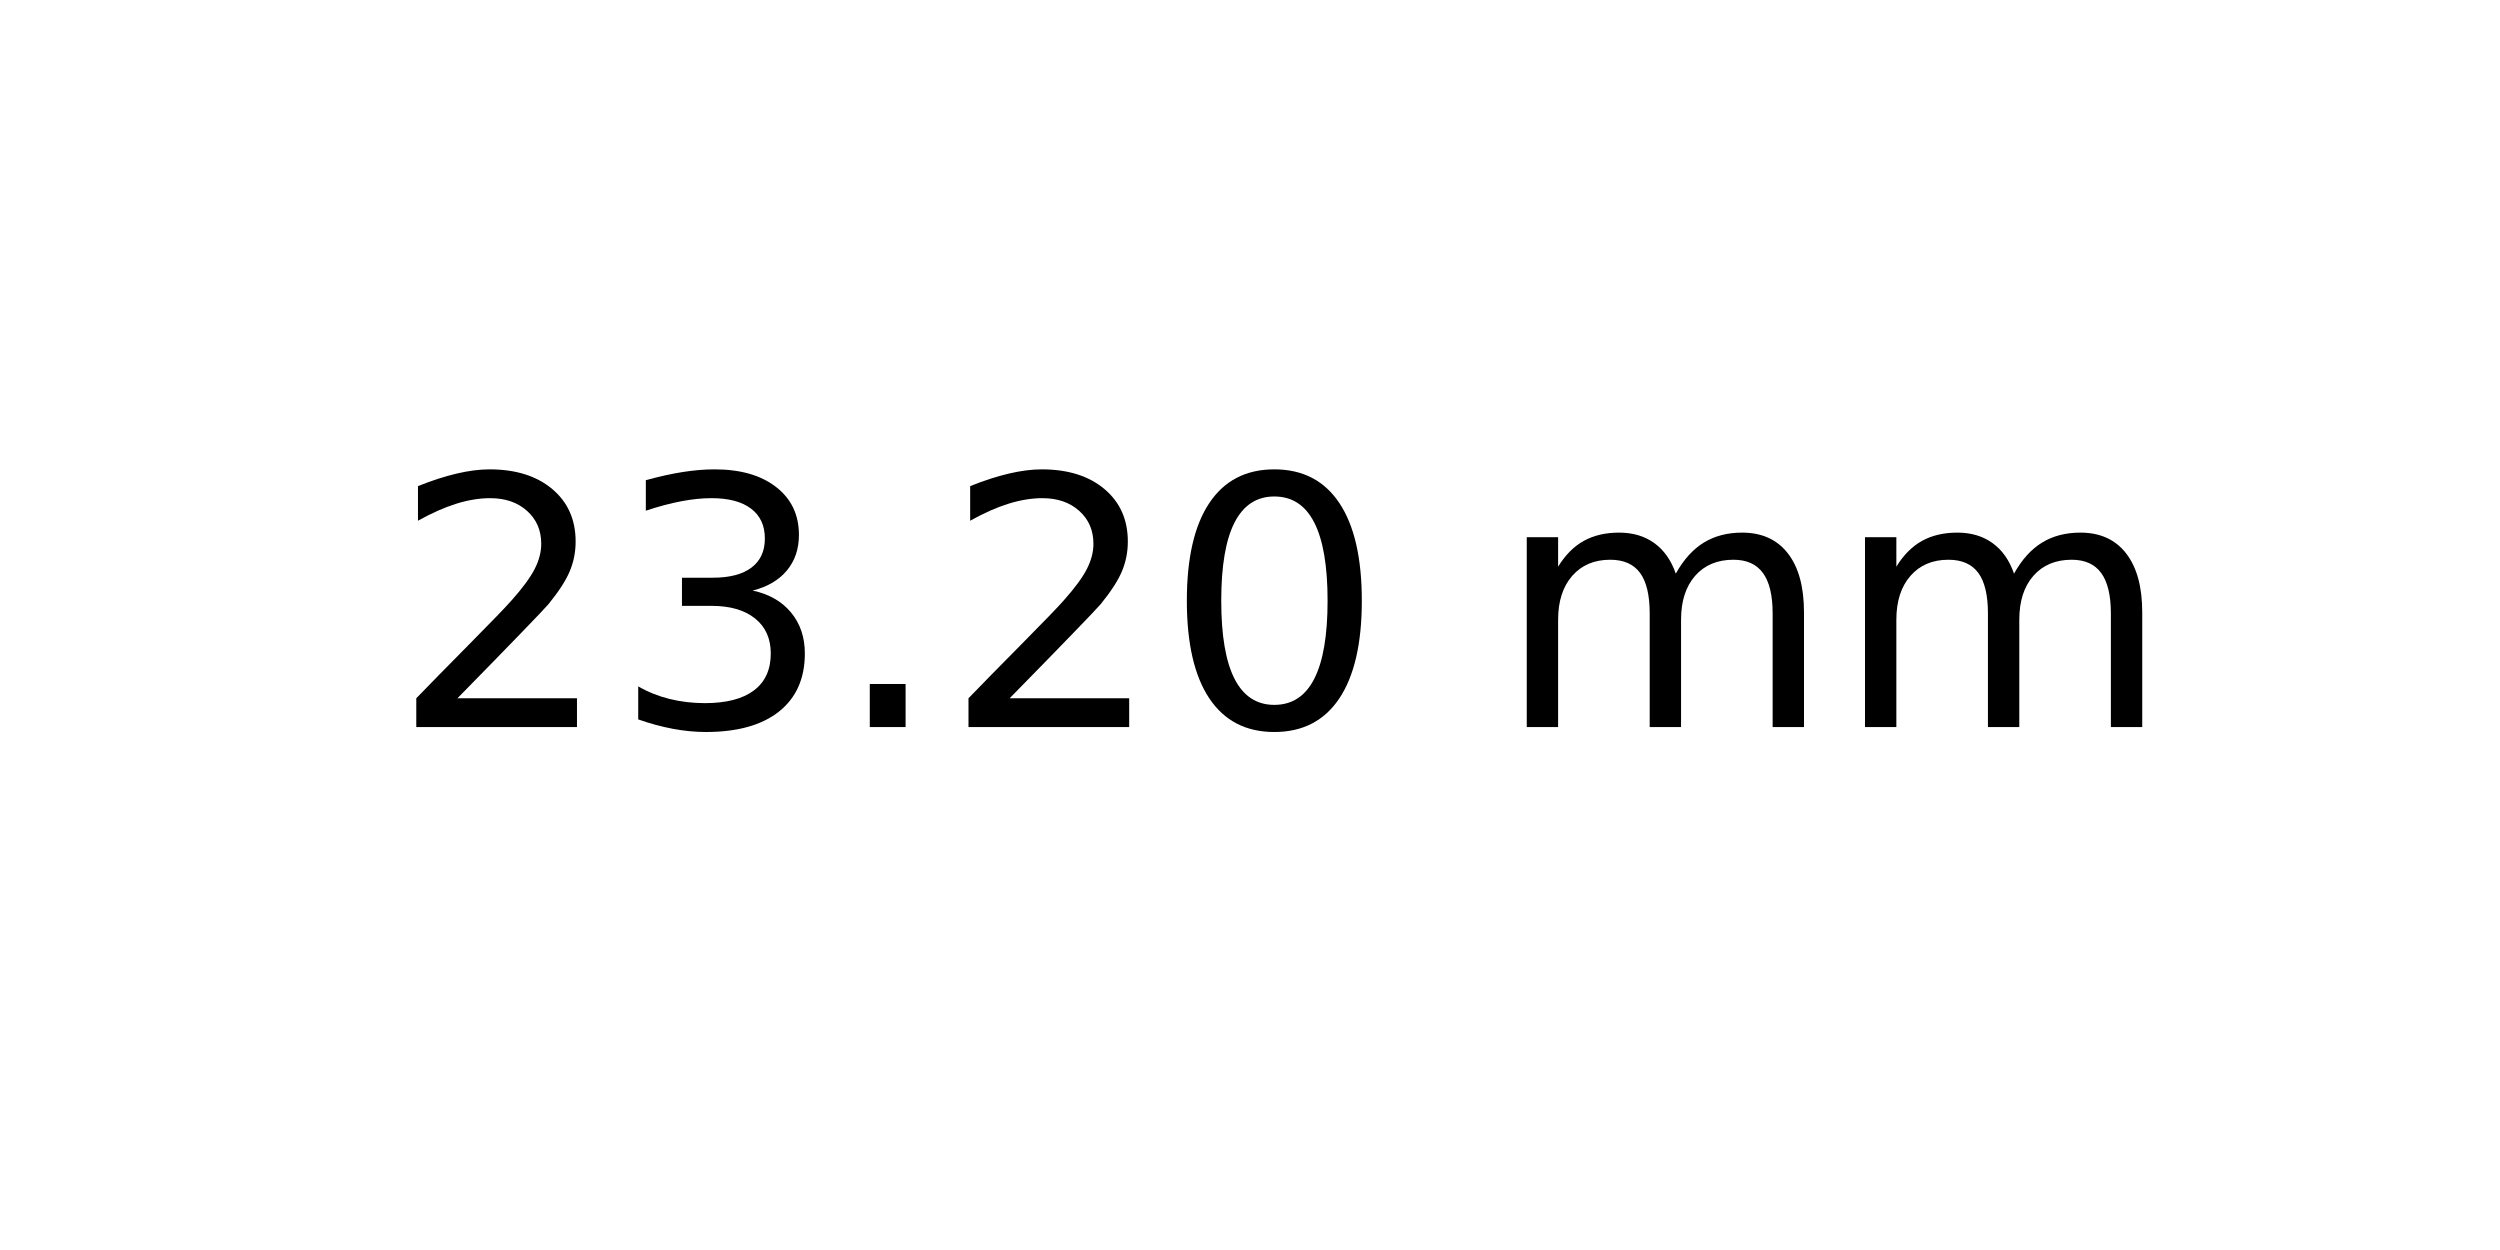
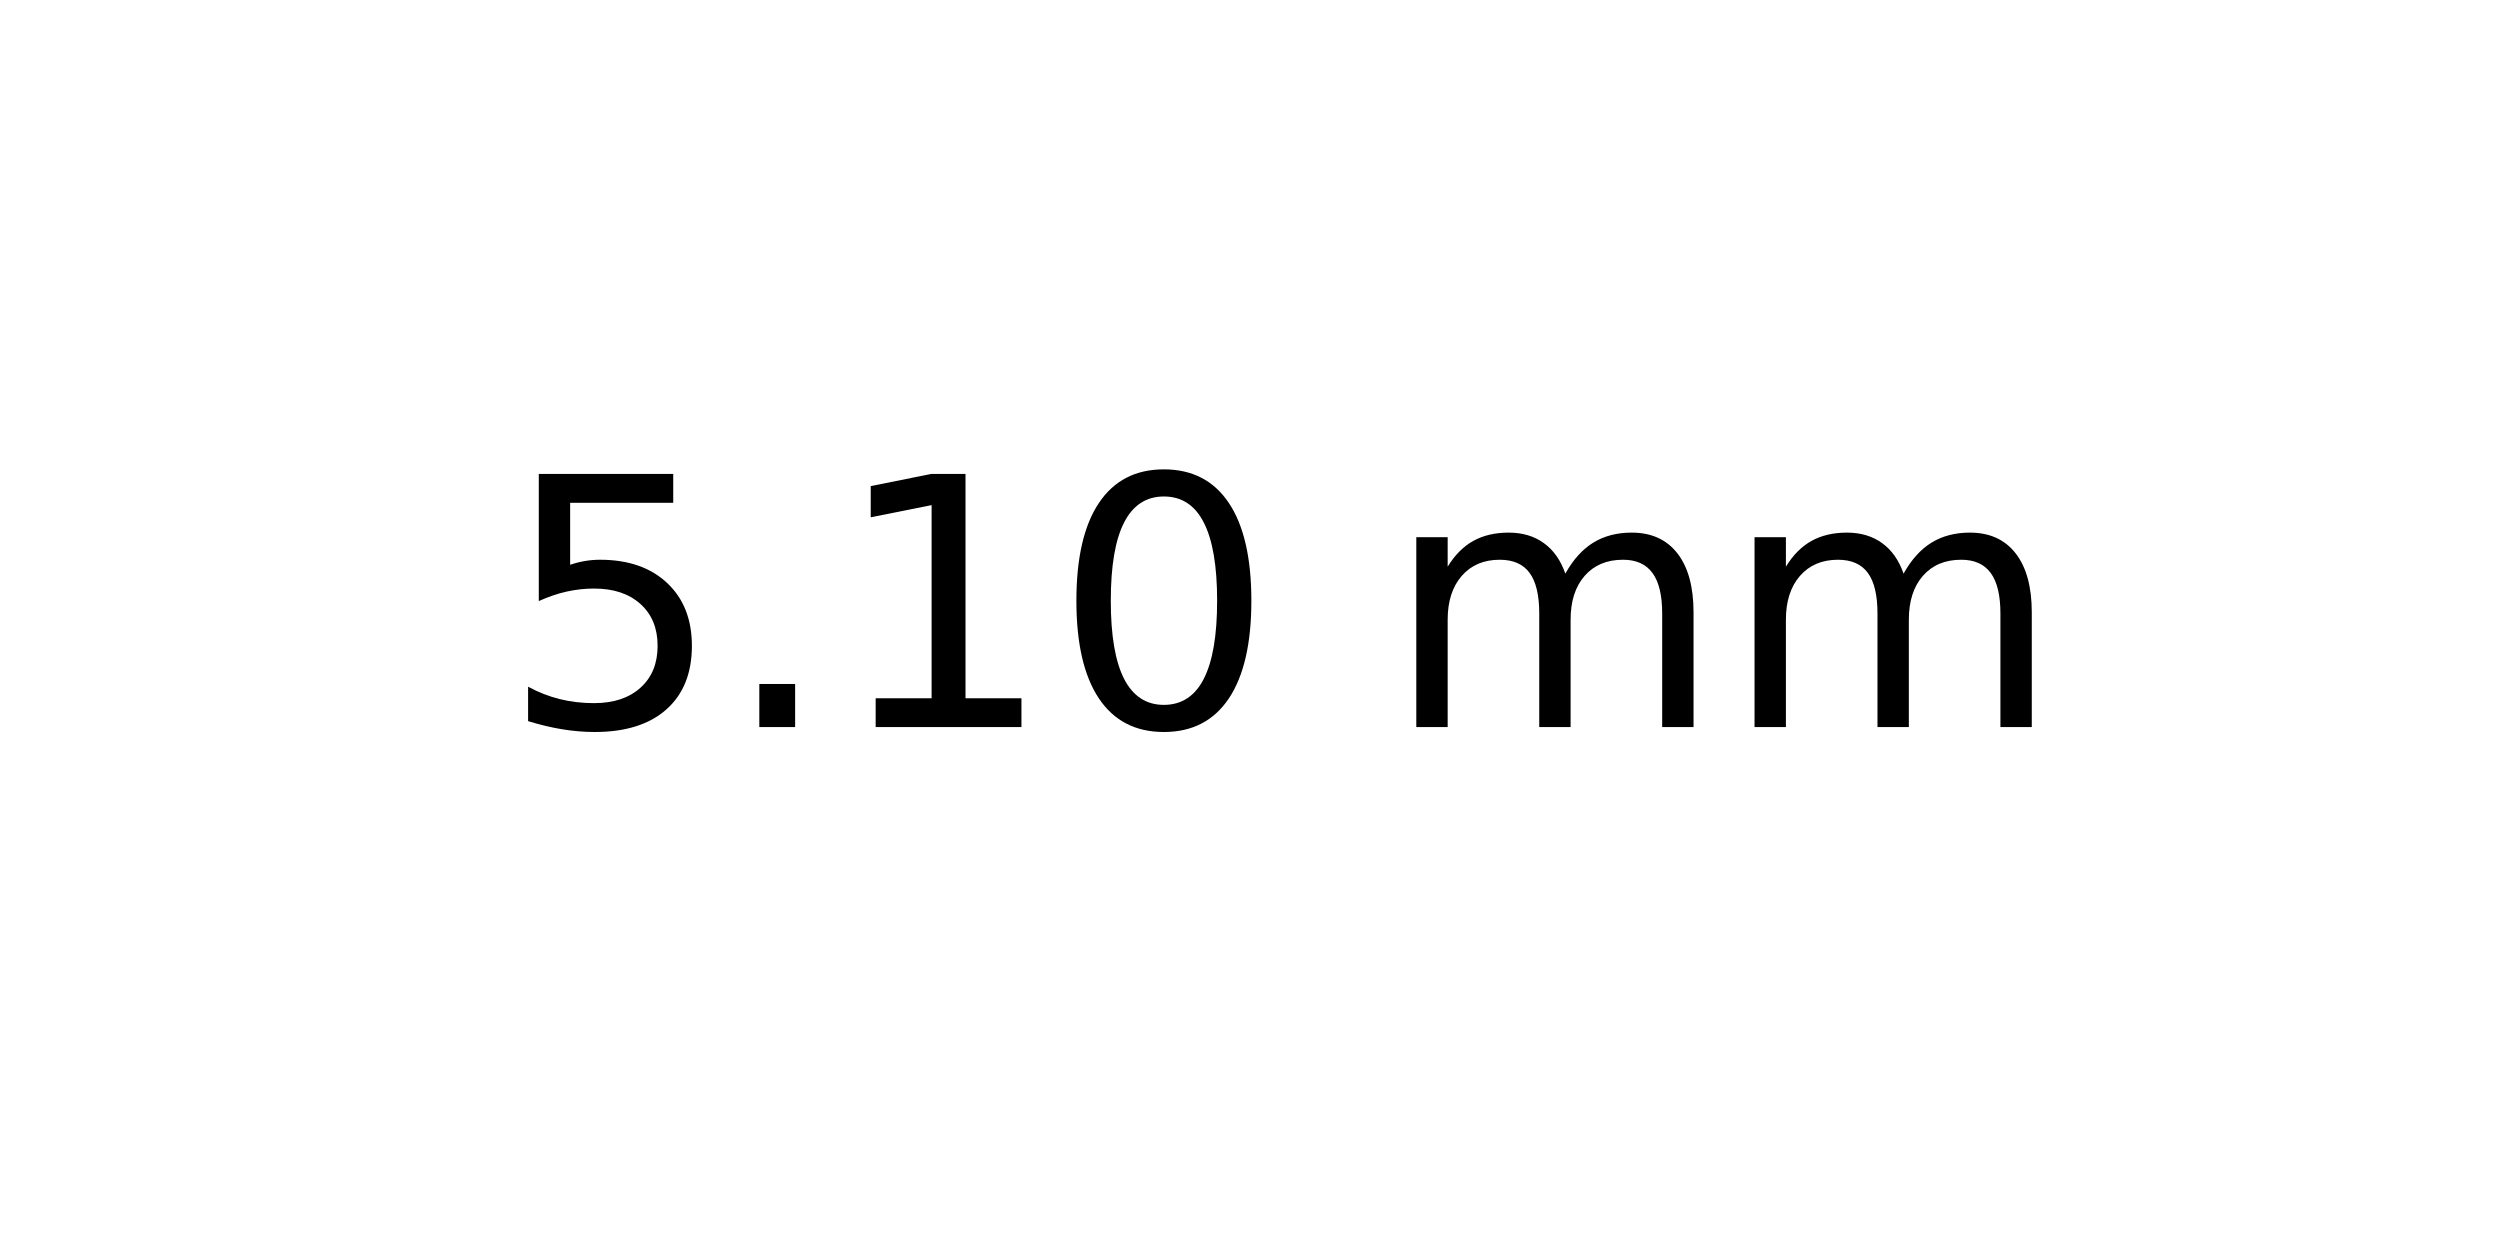
<svg xmlns="http://www.w3.org/2000/svg" xmlns:xlink="http://www.w3.org/1999/xlink" width="72pt" height="36pt" viewBox="0 0 72 36" version="1.1">
  <defs>
    <style type="text/css">*{stroke-linejoin: round; stroke-linecap: butt}</style>
  </defs>
  <g id="figure_1">
    <g id="axes_1">
      <g id="text_1">
-         <g transform="translate(11.25625 20.93937) scale(0.1 -0.1)">
+         <g transform="translate(14.4375 20.93937) scale(0.1 -0.1)">
          <defs>
-             <path id="DejaVuSans-32" d="M 1228 531  L 3431 531  L 3431 0  L 469 0  L 469 531  Q 828 903 1448 1529  Q 2069 2156 2228 2338  Q 2531 2678 2651 2914  Q 2772 3150 2772 3378  Q 2772 3750 2511 3984  Q 2250 4219 1831 4219  Q 1534 4219 1204 4116  Q 875 4013 500 3803  L 500 4441  Q 881 4594 1212 4672  Q 1544 4750 1819 4750  Q 2544 4750 2975 4387  Q 3406 4025 3406 3419  Q 3406 3131 3298 2873  Q 3191 2616 2906 2266  Q 2828 2175 2409 1742  Q 1991 1309 1228 531  z " transform="scale(0.015625)" />
-             <path id="DejaVuSans-33" d="M 2597 2516  Q 3050 2419 3304 2112  Q 3559 1806 3559 1356  Q 3559 666 3084 287  Q 2609 -91 1734 -91  Q 1441 -91 1130 -33  Q 819 25 488 141  L 488 750  Q 750 597 1062 519  Q 1375 441 1716 441  Q 2309 441 2620 675  Q 2931 909 2931 1356  Q 2931 1769 2642 2001  Q 2353 2234 1838 2234  L 1294 2234  L 1294 2753  L 1863 2753  Q 2328 2753 2575 2939  Q 2822 3125 2822 3475  Q 2822 3834 2567 4026  Q 2313 4219 1838 4219  Q 1578 4219 1281 4162  Q 984 4106 628 3988  L 628 4550  Q 988 4650 1302 4700  Q 1616 4750 1894 4750  Q 2613 4750 3031 4423  Q 3450 4097 3450 3541  Q 3450 3153 3228 2886  Q 3006 2619 2597 2516  z " transform="scale(0.015625)" />
+             <path id="DejaVuSans-35" d="M 691 4666  L 3169 4666  L 3169 4134  L 1269 4134  L 1269 2991  Q 1406 3038 1543 3061  Q 1681 3084 1819 3084  Q 2600 3084 3056 2656  Q 3513 2228 3513 1497  Q 3513 744 3044 326  Q 2575 -91 1722 -91  Q 1428 -91 1123 -41  Q 819 9 494 109  L 494 744  Q 775 591 1075 516  Q 1375 441 1709 441  Q 2250 441 2565 725  Q 2881 1009 2881 1497  Q 2881 1984 2565 2268  Q 2250 2553 1709 2553  Q 1456 2553 1204 2497  Q 953 2441 691 2322  L 691 4666  z " transform="scale(0.015625)" />
            <path id="DejaVuSans-2e" d="M 684 794  L 1344 794  L 1344 0  L 684 0  L 684 794  z " transform="scale(0.015625)" />
+             <path id="DejaVuSans-31" d="M 794 531  L 1825 531  L 1825 4091  L 703 3866  L 703 4441  L 1819 4666  L 2450 4666  L 2450 531  L 3481 531  L 3481 0  L 794 0  L 794 531  z " transform="scale(0.015625)" />
            <path id="DejaVuSans-30" d="M 2034 4250  Q 1547 4250 1301 3770  Q 1056 3291 1056 2328  Q 1056 1369 1301 889  Q 1547 409 2034 409  Q 2525 409 2770 889  Q 3016 1369 3016 2328  Q 3016 3291 2770 3770  Q 2525 4250 2034 4250  z M 2034 4750  Q 2819 4750 3233 4129  Q 3647 3509 3647 2328  Q 3647 1150 3233 529  Q 2819 -91 2034 -91  Q 1250 -91 836 529  Q 422 1150 422 2328  Q 422 3509 836 4129  Q 1250 4750 2034 4750  z " transform="scale(0.015625)" />
            <path id="DejaVuSans-20" transform="scale(0.015625)" />
            <path id="DejaVuSans-6d" d="M 3328 2828  Q 3544 3216 3844 3400  Q 4144 3584 4550 3584  Q 5097 3584 5394 3201  Q 5691 2819 5691 2113  L 5691 0  L 5113 0  L 5113 2094  Q 5113 2597 4934 2840  Q 4756 3084 4391 3084  Q 3944 3084 3684 2787  Q 3425 2491 3425 1978  L 3425 0  L 2847 0  L 2847 2094  Q 2847 2600 2669 2842  Q 2491 3084 2119 3084  Q 1678 3084 1418 2786  Q 1159 2488 1159 1978  L 1159 0  L 581 0  L 581 3500  L 1159 3500  L 1159 2956  Q 1356 3278 1631 3431  Q 1906 3584 2284 3584  Q 2666 3584 2933 3390  Q 3200 3197 3328 2828  z " transform="scale(0.015625)" />
          </defs>
-           <use xlink:href="#DejaVuSans-32" />
-           <use xlink:href="#DejaVuSans-33" x="63.623" />
-           <use xlink:href="#DejaVuSans-2e" x="127.246" />
-           <use xlink:href="#DejaVuSans-32" x="159.033" />
-           <use xlink:href="#DejaVuSans-30" x="222.656" />
-           <use xlink:href="#DejaVuSans-20" x="286.279" />
-           <use xlink:href="#DejaVuSans-6d" x="318.066" />
-           <use xlink:href="#DejaVuSans-6d" x="415.479" />
+           <use xlink:href="#DejaVuSans-35" />
+           <use xlink:href="#DejaVuSans-2e" x="63.623" />
+           <use xlink:href="#DejaVuSans-31" x="95.41" />
+           <use xlink:href="#DejaVuSans-30" x="159.033" />
+           <use xlink:href="#DejaVuSans-20" x="222.656" />
+           <use xlink:href="#DejaVuSans-6d" x="254.443" />
+           <use xlink:href="#DejaVuSans-6d" x="351.855" />
        </g>
      </g>
    </g>
  </g>
</svg>
